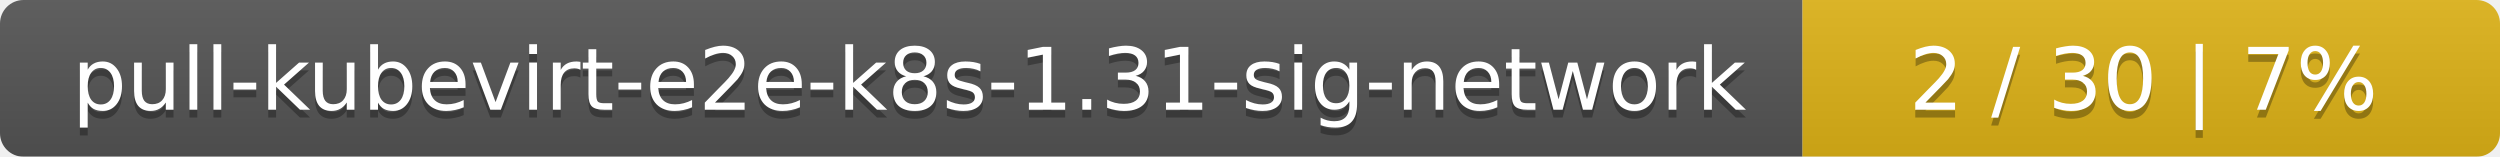
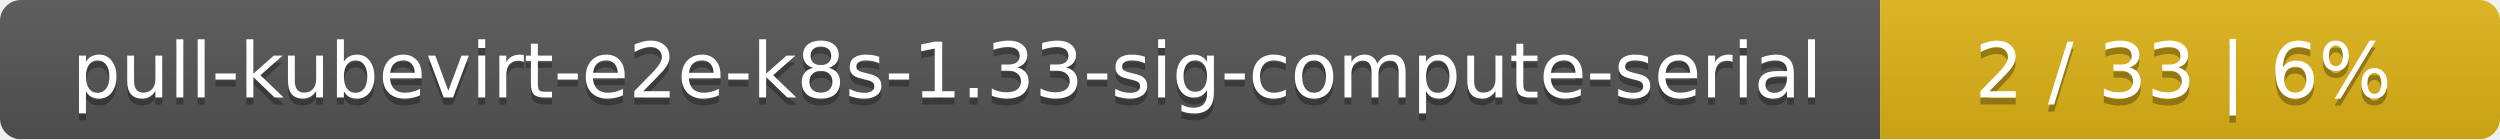
- <svg xmlns="http://www.w3.org/2000/svg" width="319" height="20">
+ <svg xmlns="http://www.w3.org/2000/svg" width="359" height="20">
  <linearGradient id="smooth" x2="0" y2="100%">
    <stop offset="0" stop-color="#bbb" stop-opacity=".1" />
    <stop offset="1" stop-opacity=".1" />
  </linearGradient>
  <mask id="round">
-     <rect width="319" height="20" rx="3" fill="#fff" />
+     <rect width="359" height="20" rx="3" fill="#fff" />
  </mask>
  <g mask="url(#round)">
-     <rect width="230" height="20" fill="#555" />
-     <rect x="230" width="89" height="20" fill="#dfb317" />
-     <rect width="319" height="20" fill="url(#smooth)" />
+     <rect width="270" height="20" fill="#555" />
+     <rect x="270" width="89" height="20" fill="#dfb317" />
+     <rect width="359" height="20" fill="url(#smooth)" />
  </g>
  <g fill="#fff" text-anchor="middle" font-family="DejaVu Sans,Verdana,Geneva,sans-serif" font-size="11">
-     <text x="116" y="15" fill="#010101" fill-opacity=".3">pull-kubevirt-e2e-k8s-1.31-sig-network</text>
-     <text x="116" y="14">pull-kubevirt-e2e-k8s-1.31-sig-network</text>
-     <text x="273.5" y="15" fill="#010101" fill-opacity=".3">2 / 30    |    7%</text>
-     <text x="273.5" y="14">2 / 30    |    7%</text>
+     <text x="136" y="15" fill="#010101" fill-opacity=".3">pull-kubevirt-e2e-k8s-1.33-sig-compute-serial</text>
+     <text x="136" y="14">pull-kubevirt-e2e-k8s-1.33-sig-compute-serial</text>
+     <text x="313.5" y="15" fill="#010101" fill-opacity=".3">2 / 33    |    6%</text>
+     <text x="313.5" y="14">2 / 33    |    6%</text>
  </g>
</svg>
